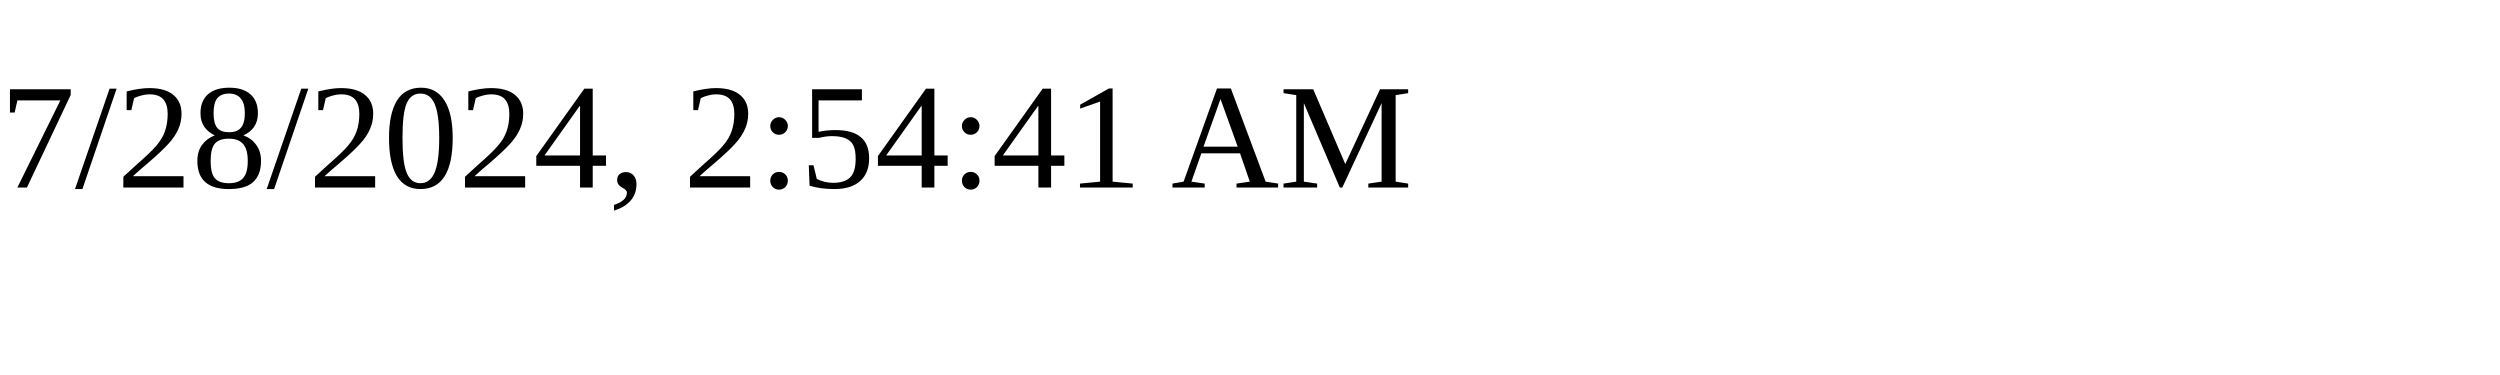
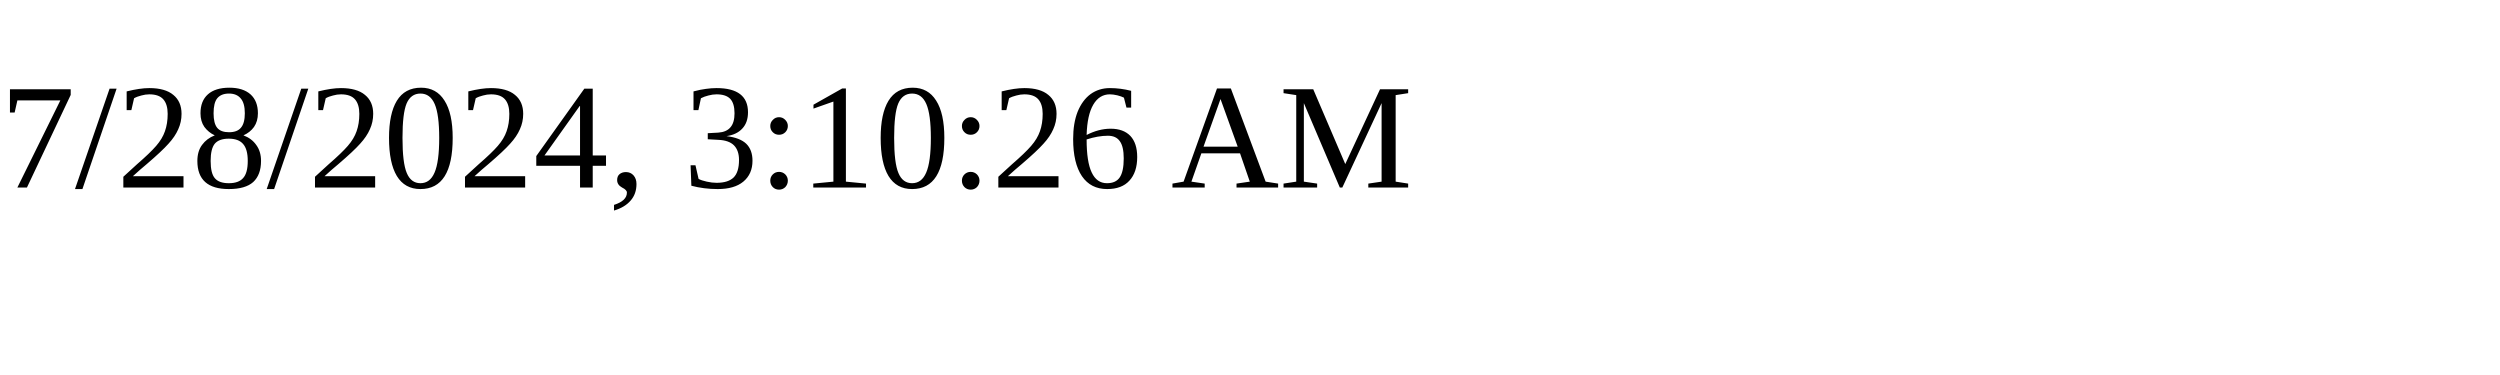
<svg xmlns="http://www.w3.org/2000/svg" height="30" width="200">
-   <text x="0" y="15">7/28/2024, 2:54:41 AM</text>
+   <text x="0" y="15">7/28/2024, 3:10:26 AM</text>
</svg>
